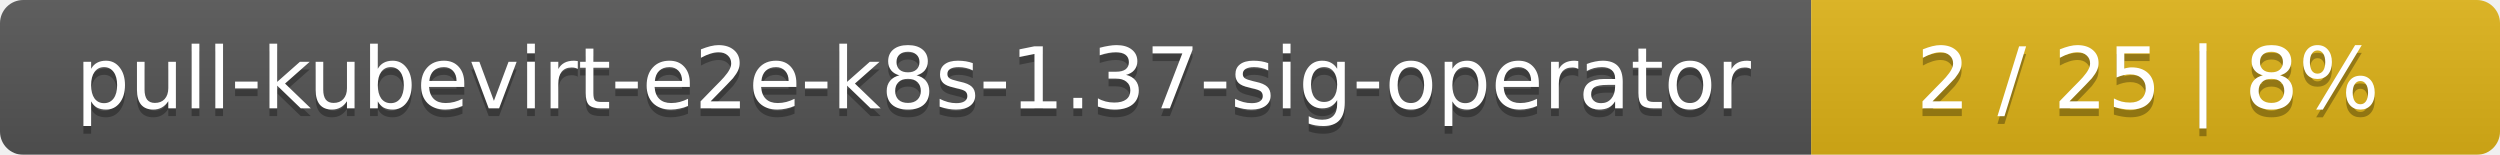
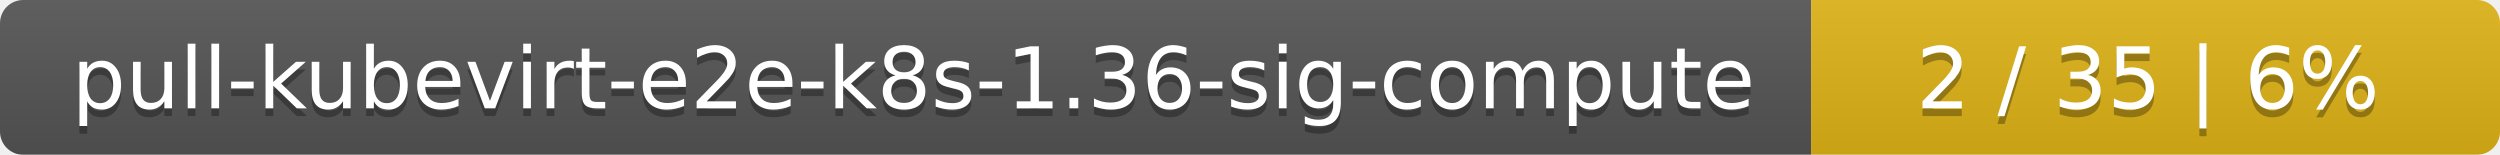
<svg xmlns="http://www.w3.org/2000/svg" width="323" height="20">
  <linearGradient id="smooth" x2="0" y2="100%">
    <stop offset="0" stop-color="#bbb" stop-opacity=".1" />
    <stop offset="1" stop-opacity=".1" />
  </linearGradient>
  <mask id="round">
    <rect width="323" height="20" rx="3" fill="#fff" />
  </mask>
  <g mask="url(#round)">
    <rect width="234" height="20" fill="#555" />
    <rect x="234" width="89" height="20" fill="#dfb317" />
    <rect width="323" height="20" fill="url(#smooth)" />
  </g>
  <g fill="#fff" text-anchor="middle" font-family="DejaVu Sans,Verdana,Geneva,sans-serif" font-size="11">
-     <text x="118" y="15" fill="#010101" fill-opacity=".3">pull-kubevirt-e2e-k8s-1.37-sig-operator</text>
-     <text x="118" y="14">pull-kubevirt-e2e-k8s-1.37-sig-operator</text>
-     <text x="277.5" y="15" fill="#010101" fill-opacity=".3">2 / 25    |    8%</text>
-     <text x="277.5" y="14">2 / 25    |    8%</text>
+     <text x="118" y="15" fill="#010101" fill-opacity=".3">pull-kubevirt-e2e-k8s-1.36-sig-compute</text>
+     <text x="118" y="14">pull-kubevirt-e2e-k8s-1.36-sig-compute</text>
+     <text x="277.5" y="15" fill="#010101" fill-opacity=".3">2 / 35    |    6%</text>
+     <text x="277.5" y="14">2 / 35    |    6%</text>
  </g>
</svg>
